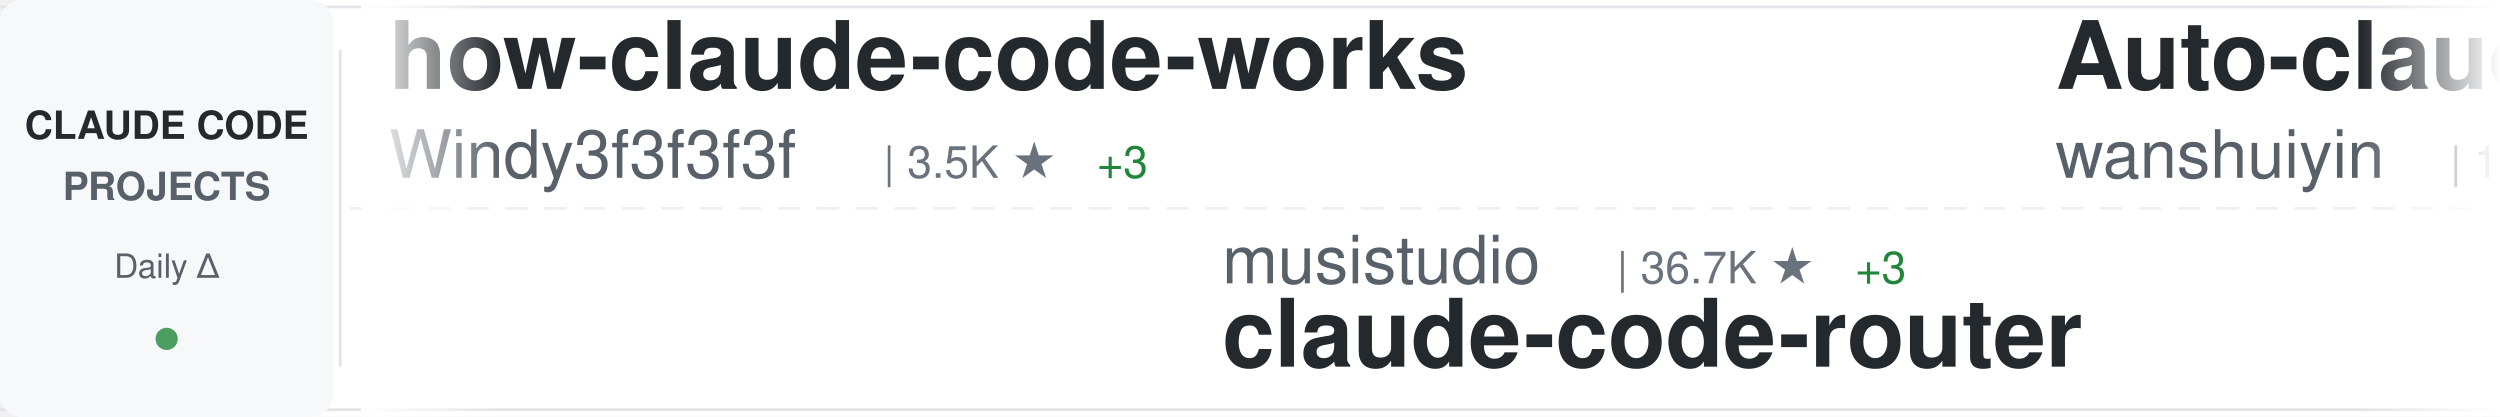
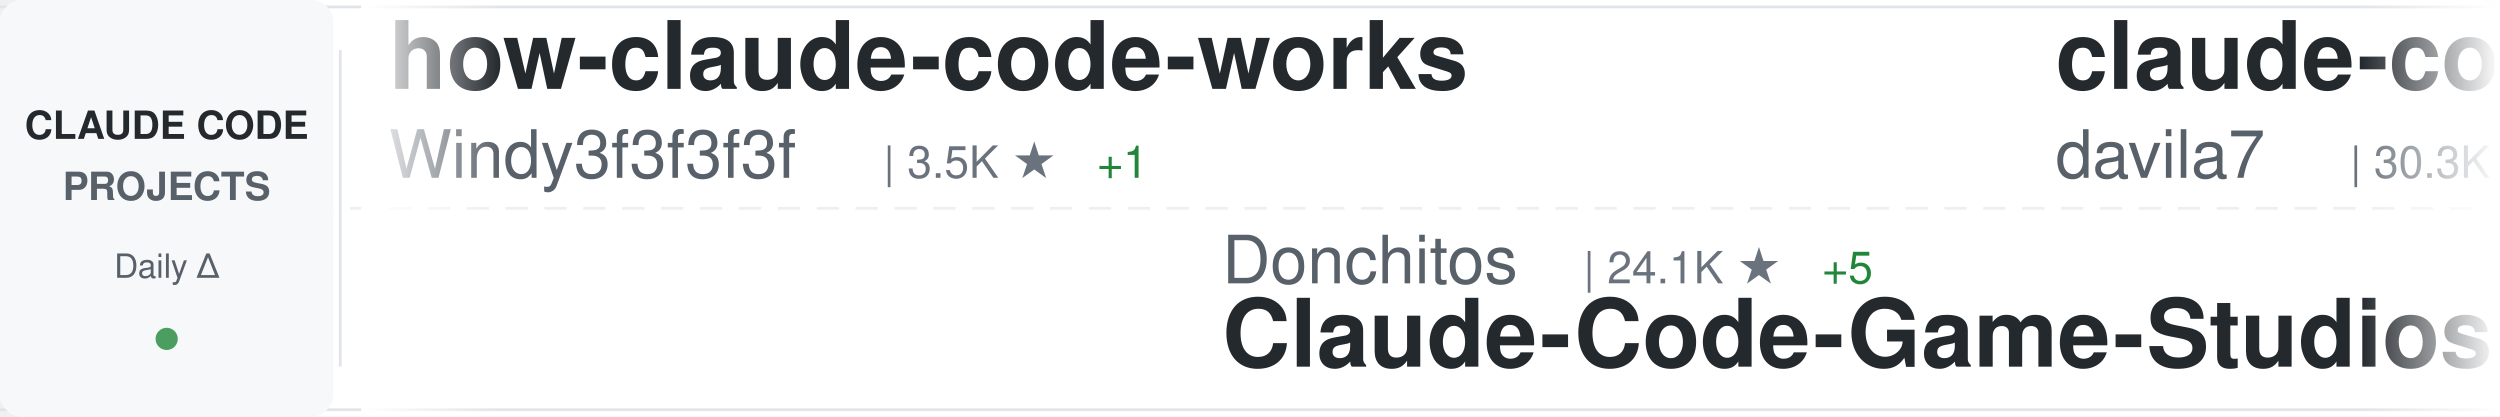
<svg xmlns="http://www.w3.org/2000/svg" width="900" height="150">
  <defs>
    <linearGradient id="awesomeLeftFade" x1="0%" y1="0%" x2="100%" y2="0%">
      <stop offset="0%" style="stop-color:#ffffff;stop-opacity:1" />
      <stop offset="100%" style="stop-color:#ffffff;stop-opacity:0" />
    </linearGradient>
    <linearGradient id="awesomeRightFade" x1="0%" y1="0%" x2="100%" y2="0%">
      <stop offset="0%" style="stop-color:#ffffff;stop-opacity:0" />
      <stop offset="100%" style="stop-color:#ffffff;stop-opacity:1" />
    </linearGradient>
  </defs>
  <rect width="900" height="150" fill="#ffffff" rx="8" />
  <rect x="0" y="2" width="900" height="1" fill="#e1e4e8" />
  <rect x="0" y="147" width="900" height="1" fill="#e1e4e8" />
  <line x1="0" y1="75" x2="900" y2="75" stroke="#e1e4e8" stroke-width="1" stroke-dasharray="8 6" opacity="0.6" />
  <rect x="0" y="0" width="120" height="150" fill="#f6f8fa" rx="8" />
  <text x="60" y="50" font-family="-apple-system, BlinkMacSystemFont, 'Segoe UI', Helvetica, Arial, sans-serif" font-size="14" font-weight="600" fill="#24292e" text-anchor="middle">CLAUDE CODE</text>
  <text x="60" y="72" font-family="-apple-system, BlinkMacSystemFont, 'Segoe UI', Helvetica, Arial, sans-serif" font-size="14" font-weight="600" fill="#586069" text-anchor="middle">PROJECTS</text>
  <text x="60" y="100" font-family="-apple-system, BlinkMacSystemFont, 'Segoe UI', Helvetica, Arial, sans-serif" font-size="12" font-weight="500" fill="#586069" text-anchor="middle">Daily Δ</text>
  <circle cx="60" cy="122" r="4" fill="#22863a" opacity="0.8" />
  <rect x="122" y="18" width="1" height="114" fill="#e1e4e8" />
  <clipPath id="awesomeTickerClip">
    <rect x="130" y="0" width="770" height="150" />
  </clipPath>
  <g clip-path="url(#awesomeTickerClip)">
    <g id="awesomeTickerItems">
      <animateTransform attributeName="transform" attributeType="XML" type="translate" from="0 0" to="-3000 0" dur="54s" repeatCount="indefinite" />
      <g transform="translate(0, 0)">
        <text x="140" y="32" font-family="-apple-system, BlinkMacSystemFont, 'Segoe UI', Helvetica, Arial, sans-serif" font-size="34" font-weight="600" fill="#24292e">how-claude-code-works</text>
        <text x="140" y="64" font-family="-apple-system, BlinkMacSystemFont, 'Segoe UI', Helvetica, Arial, sans-serif" font-size="24" font-weight="400" fill="#586069">Windy3f3f3f3f</text>
        <text x="318" y="64" font-family="-apple-system, BlinkMacSystemFont, 'Segoe UI', Helvetica, Arial, sans-serif" font-size="16" font-weight="500" fill="#6a737d">| 3.5K ★</text>
-         <text x="395" y="64" font-family="-apple-system, BlinkMacSystemFont, 'Segoe UI', Helvetica, Arial, sans-serif" font-size="16" font-weight="500" fill="#22863a"> +3</text>
+         <text x="395" y="64" font-family="-apple-system, BlinkMacSystemFont, 'Segoe UI', Helvetica, Arial, sans-serif" font-size="16" font-weight="500" fill="#22863a"> +1</text>
      </g>
      <g transform="translate(300, 0)">
-         <text x="140" y="102" font-family="-apple-system, BlinkMacSystemFont, 'Segoe UI', Helvetica, Arial, sans-serif" font-size="24" font-weight="400" fill="#586069">musistudio</text>
-         <text x="282" y="102" font-family="-apple-system, BlinkMacSystemFont, 'Segoe UI', Helvetica, Arial, sans-serif" font-size="16" font-weight="500" fill="#6a737d">| 36.7K ★</text>
-         <text x="368" y="102" font-family="-apple-system, BlinkMacSystemFont, 'Segoe UI', Helvetica, Arial, sans-serif" font-size="16" font-weight="500" fill="#22863a"> +3</text>
-         <text x="140" y="132" font-family="-apple-system, BlinkMacSystemFont, 'Segoe UI', Helvetica, Arial, sans-serif" font-size="34" font-weight="600" fill="#24292e">claude-code-router</text>
+         <text x="140" y="102" font-family="-apple-system, BlinkMacSystemFont, 'Segoe UI', Helvetica, Arial, sans-serif" font-size="24" font-weight="400" fill="#586069">Donchitos</text>
+         <text x="270" y="102" font-family="-apple-system, BlinkMacSystemFont, 'Segoe UI', Helvetica, Arial, sans-serif" font-size="16" font-weight="500" fill="#6a737d">| 24.1K ★</text>
+         <text x="356" y="102" font-family="-apple-system, BlinkMacSystemFont, 'Segoe UI', Helvetica, Arial, sans-serif" font-size="16" font-weight="500" fill="#22863a"> +5</text>
+         <text x="140" y="132" font-family="-apple-system, BlinkMacSystemFont, 'Segoe UI', Helvetica, Arial, sans-serif" font-size="34" font-weight="600" fill="#24292e">Claude-Code-Game-Studios</text>
      </g>
      <g transform="translate(600, 0)">
+         <text x="140" y="32" font-family="-apple-system, BlinkMacSystemFont, 'Segoe UI', Helvetica, Arial, sans-serif" font-size="34" font-weight="600" fill="#24292e">claude-code-templates</text>
+         <text x="140" y="64" font-family="-apple-system, BlinkMacSystemFont, 'Segoe UI', Helvetica, Arial, sans-serif" font-size="24" font-weight="400" fill="#586069">davila7</text>
+         <text x="246" y="64" font-family="-apple-system, BlinkMacSystemFont, 'Segoe UI', Helvetica, Arial, sans-serif" font-size="16" font-weight="500" fill="#6a737d">| 30.3K ★</text>
+         <text x="332" y="64" font-family="-apple-system, BlinkMacSystemFont, 'Segoe UI', Helvetica, Arial, sans-serif" font-size="16" font-weight="500" fill="#22863a"> +2</text>
+       </g>
+       <g transform="translate(900, 0)">
+         <text x="140" y="102" font-family="-apple-system, BlinkMacSystemFont, 'Segoe UI', Helvetica, Arial, sans-serif" font-size="24" font-weight="400" fill="#586069">AICoderTudou</text>
+         <text x="306" y="102" font-family="-apple-system, BlinkMacSystemFont, 'Segoe UI', Helvetica, Arial, sans-serif" font-size="16" font-weight="500" fill="#6a737d">| 496 ★</text>
+         <text x="140" y="132" font-family="-apple-system, BlinkMacSystemFont, 'Segoe UI', Helvetica, Arial, sans-serif" font-size="34" font-weight="600" fill="#24292e">claude-code-tudou</text>
+       </g>
+       <g transform="translate(1200, 0)">
        <text x="140" y="32" font-family="-apple-system, BlinkMacSystemFont, 'Segoe UI', Helvetica, Arial, sans-serif" font-size="34" font-weight="600" fill="#24292e">Auto-claude-code-researc...</text>
        <text x="140" y="64" font-family="-apple-system, BlinkMacSystemFont, 'Segoe UI', Helvetica, Arial, sans-serif" font-size="24" font-weight="400" fill="#586069">wanshuiyin</text>
        <text x="282" y="64" font-family="-apple-system, BlinkMacSystemFont, 'Segoe UI', Helvetica, Arial, sans-serif" font-size="16" font-weight="500" fill="#6a737d">| 14.9K ★</text>
-         <text x="368" y="64" font-family="-apple-system, BlinkMacSystemFont, 'Segoe UI', Helvetica, Arial, sans-serif" font-size="16" font-weight="500" fill="#22863a"> +2</text>
-       </g>
-       <g transform="translate(900, 0)">
-         <text x="140" y="102" font-family="-apple-system, BlinkMacSystemFont, 'Segoe UI', Helvetica, Arial, sans-serif" font-size="24" font-weight="400" fill="#586069">huangserva</text>
-         <text x="282" y="102" font-family="-apple-system, BlinkMacSystemFont, 'Segoe UI', Helvetica, Arial, sans-serif" font-size="16" font-weight="500" fill="#6a737d">| 621 ★</text>
-         <text x="140" y="132" font-family="-apple-system, BlinkMacSystemFont, 'Segoe UI', Helvetica, Arial, sans-serif" font-size="34" font-weight="600" fill="#24292e">claude-code-cli</text>
-       </g>
-       <g transform="translate(1200, 0)">
-         <text x="140" y="32" font-family="-apple-system, BlinkMacSystemFont, 'Segoe UI', Helvetica, Arial, sans-serif" font-size="34" font-weight="600" fill="#24292e">claude-code-source-code-...</text>
-         <text x="140" y="64" font-family="-apple-system, BlinkMacSystemFont, 'Segoe UI', Helvetica, Arial, sans-serif" font-size="24" font-weight="400" fill="#586069">ghuntley</text>
-         <text x="258" y="64" font-family="-apple-system, BlinkMacSystemFont, 'Segoe UI', Helvetica, Arial, sans-serif" font-size="16" font-weight="500" fill="#6a737d">| 990 ★</text>
+         <text x="368" y="64" font-family="-apple-system, BlinkMacSystemFont, 'Segoe UI', Helvetica, Arial, sans-serif" font-size="16" font-weight="500" fill="#22863a"> +1</text>
      </g>
      <g transform="translate(1500, 0)">
-         <text x="140" y="102" font-family="-apple-system, BlinkMacSystemFont, 'Segoe UI', Helvetica, Arial, sans-serif" font-size="24" font-weight="400" fill="#586069">shareAI-lab</text>
-         <text x="294" y="102" font-family="-apple-system, BlinkMacSystemFont, 'Segoe UI', Helvetica, Arial, sans-serif" font-size="16" font-weight="500" fill="#6a737d">| 74.6K ★</text>
-         <text x="380" y="102" font-family="-apple-system, BlinkMacSystemFont, 'Segoe UI', Helvetica, Arial, sans-serif" font-size="16" font-weight="500" fill="#22863a"> +10</text>
-         <text x="140" y="132" font-family="-apple-system, BlinkMacSystemFont, 'Segoe UI', Helvetica, Arial, sans-serif" font-size="34" font-weight="600" fill="#24292e">learn-claude-code</text>
+         <text x="140" y="102" font-family="-apple-system, BlinkMacSystemFont, 'Segoe UI', Helvetica, Arial, sans-serif" font-size="24" font-weight="400" fill="#586069">hangsman</text>
+         <text x="258" y="102" font-family="-apple-system, BlinkMacSystemFont, 'Segoe UI', Helvetica, Arial, sans-serif" font-size="16" font-weight="500" fill="#6a737d">| 791 ★</text>
+         <text x="140" y="132" font-family="-apple-system, BlinkMacSystemFont, 'Segoe UI', Helvetica, Arial, sans-serif" font-size="34" font-weight="600" fill="#24292e">claude-code-source</text>
      </g>
      <g transform="translate(1800, 0)">
-         <text x="140" y="32" font-family="-apple-system, BlinkMacSystemFont, 'Segoe UI', Helvetica, Arial, sans-serif" font-size="34" font-weight="600" fill="#24292e">claude-code-templates</text>
-         <text x="140" y="64" font-family="-apple-system, BlinkMacSystemFont, 'Segoe UI', Helvetica, Arial, sans-serif" font-size="24" font-weight="400" fill="#586069">davila7</text>
-         <text x="246" y="64" font-family="-apple-system, BlinkMacSystemFont, 'Segoe UI', Helvetica, Arial, sans-serif" font-size="16" font-weight="500" fill="#6a737d">| 30.3K ★</text>
-         <text x="332" y="64" font-family="-apple-system, BlinkMacSystemFont, 'Segoe UI', Helvetica, Arial, sans-serif" font-size="16" font-weight="500" fill="#22863a"> +3</text>
+         <text x="140" y="32" font-family="-apple-system, BlinkMacSystemFont, 'Segoe UI', Helvetica, Arial, sans-serif" font-size="34" font-weight="600" fill="#24292e">claude-code-webui</text>
+         <text x="140" y="64" font-family="-apple-system, BlinkMacSystemFont, 'Segoe UI', Helvetica, Arial, sans-serif" font-size="24" font-weight="400" fill="#586069">sugyan</text>
+         <text x="234" y="64" font-family="-apple-system, BlinkMacSystemFont, 'Segoe UI', Helvetica, Arial, sans-serif" font-size="16" font-weight="500" fill="#6a737d">| 1.1K ★</text>
      </g>
      <g transform="translate(2100, 0)">
-         <text x="140" y="102" font-family="-apple-system, BlinkMacSystemFont, 'Segoe UI', Helvetica, Arial, sans-serif" font-size="24" font-weight="400" fill="#586069">pengchengneo</text>
-         <text x="306" y="102" font-family="-apple-system, BlinkMacSystemFont, 'Segoe UI', Helvetica, Arial, sans-serif" font-size="16" font-weight="500" fill="#6a737d">| 1.7K ★</text>
-         <text x="140" y="132" font-family="-apple-system, BlinkMacSystemFont, 'Segoe UI', Helvetica, Arial, sans-serif" font-size="34" font-weight="600" fill="#24292e">Claude-Code</text>
+         <text x="140" y="102" font-family="-apple-system, BlinkMacSystemFont, 'Segoe UI', Helvetica, Arial, sans-serif" font-size="24" font-weight="400" fill="#586069">Yeachan-Heo</text>
+         <text x="294" y="102" font-family="-apple-system, BlinkMacSystemFont, 'Segoe UI', Helvetica, Arial, sans-serif" font-size="16" font-weight="500" fill="#6a737d">| 38.6K ★</text>
+         <text x="380" y="102" font-family="-apple-system, BlinkMacSystemFont, 'Segoe UI', Helvetica, Arial, sans-serif" font-size="16" font-weight="500" fill="#22863a"> +4</text>
+         <text x="140" y="132" font-family="-apple-system, BlinkMacSystemFont, 'Segoe UI', Helvetica, Arial, sans-serif" font-size="34" font-weight="600" fill="#24292e">oh-my-claudecode</text>
      </g>
      <g transform="translate(2400, 0)">
-         <text x="140" y="32" font-family="-apple-system, BlinkMacSystemFont, 'Segoe UI', Helvetica, Arial, sans-serif" font-size="34" font-weight="600" fill="#24292e">claude-code-rev</text>
-         <text x="140" y="64" font-family="-apple-system, BlinkMacSystemFont, 'Segoe UI', Helvetica, Arial, sans-serif" font-size="24" font-weight="400" fill="#586069">oboard</text>
-         <text x="234" y="64" font-family="-apple-system, BlinkMacSystemFont, 'Segoe UI', Helvetica, Arial, sans-serif" font-size="16" font-weight="500" fill="#6a737d">| 3.3K ★</text>
+         <text x="140" y="32" font-family="-apple-system, BlinkMacSystemFont, 'Segoe UI', Helvetica, Arial, sans-serif" font-size="34" font-weight="600" fill="#24292e">claude-code-proxy</text>
+         <text x="140" y="64" font-family="-apple-system, BlinkMacSystemFont, 'Segoe UI', Helvetica, Arial, sans-serif" font-size="24" font-weight="400" fill="#586069">1rgs</text>
+         <text x="210" y="64" font-family="-apple-system, BlinkMacSystemFont, 'Segoe UI', Helvetica, Arial, sans-serif" font-size="16" font-weight="500" fill="#6a737d">| 3.7K ★</text>
      </g>
      <g transform="translate(2700, 0)">
-         <text x="140" y="102" font-family="-apple-system, BlinkMacSystemFont, 'Segoe UI', Helvetica, Arial, sans-serif" font-size="24" font-weight="400" fill="#586069">JrCx7scC</text>
-         <text x="258" y="102" font-family="-apple-system, BlinkMacSystemFont, 'Segoe UI', Helvetica, Arial, sans-serif" font-size="16" font-weight="500" fill="#6a737d">| 374 ★</text>
-         <text x="140" y="132" font-family="-apple-system, BlinkMacSystemFont, 'Segoe UI', Helvetica, Arial, sans-serif" font-size="34" font-weight="600" fill="#24292e">claude-code-source</text>
+         <text x="140" y="102" font-family="-apple-system, BlinkMacSystemFont, 'Segoe UI', Helvetica, Arial, sans-serif" font-size="24" font-weight="400" fill="#586069">ponponon</text>
+         <text x="258" y="102" font-family="-apple-system, BlinkMacSystemFont, 'Segoe UI', Helvetica, Arial, sans-serif" font-size="16" font-weight="500" fill="#6a737d">| 2.3K ★</text>
+         <text x="140" y="132" font-family="-apple-system, BlinkMacSystemFont, 'Segoe UI', Helvetica, Arial, sans-serif" font-size="34" font-weight="600" fill="#24292e">claude_code_src</text>
      </g>
      <g transform="translate(3000, 0)">
        <text x="140" y="32" font-family="-apple-system, BlinkMacSystemFont, 'Segoe UI', Helvetica, Arial, sans-serif" font-size="34" font-weight="600" fill="#24292e">how-claude-code-works</text>
        <text x="140" y="64" font-family="-apple-system, BlinkMacSystemFont, 'Segoe UI', Helvetica, Arial, sans-serif" font-size="24" font-weight="400" fill="#586069">Windy3f3f3f3f</text>
        <text x="318" y="64" font-family="-apple-system, BlinkMacSystemFont, 'Segoe UI', Helvetica, Arial, sans-serif" font-size="16" font-weight="500" fill="#6a737d">| 3.5K ★</text>
-         <text x="395" y="64" font-family="-apple-system, BlinkMacSystemFont, 'Segoe UI', Helvetica, Arial, sans-serif" font-size="16" font-weight="500" fill="#22863a"> +3</text>
+         <text x="395" y="64" font-family="-apple-system, BlinkMacSystemFont, 'Segoe UI', Helvetica, Arial, sans-serif" font-size="16" font-weight="500" fill="#22863a"> +1</text>
      </g>
      <g transform="translate(3300, 0)">
-         <text x="140" y="102" font-family="-apple-system, BlinkMacSystemFont, 'Segoe UI', Helvetica, Arial, sans-serif" font-size="24" font-weight="400" fill="#586069">musistudio</text>
-         <text x="282" y="102" font-family="-apple-system, BlinkMacSystemFont, 'Segoe UI', Helvetica, Arial, sans-serif" font-size="16" font-weight="500" fill="#6a737d">| 36.7K ★</text>
-         <text x="368" y="102" font-family="-apple-system, BlinkMacSystemFont, 'Segoe UI', Helvetica, Arial, sans-serif" font-size="16" font-weight="500" fill="#22863a"> +3</text>
-         <text x="140" y="132" font-family="-apple-system, BlinkMacSystemFont, 'Segoe UI', Helvetica, Arial, sans-serif" font-size="34" font-weight="600" fill="#24292e">claude-code-router</text>
+         <text x="140" y="102" font-family="-apple-system, BlinkMacSystemFont, 'Segoe UI', Helvetica, Arial, sans-serif" font-size="24" font-weight="400" fill="#586069">Donchitos</text>
+         <text x="270" y="102" font-family="-apple-system, BlinkMacSystemFont, 'Segoe UI', Helvetica, Arial, sans-serif" font-size="16" font-weight="500" fill="#6a737d">| 24.1K ★</text>
+         <text x="356" y="102" font-family="-apple-system, BlinkMacSystemFont, 'Segoe UI', Helvetica, Arial, sans-serif" font-size="16" font-weight="500" fill="#22863a"> +5</text>
+         <text x="140" y="132" font-family="-apple-system, BlinkMacSystemFont, 'Segoe UI', Helvetica, Arial, sans-serif" font-size="34" font-weight="600" fill="#24292e">Claude-Code-Game-Studios</text>
      </g>
      <g transform="translate(3600, 0)">
-         <text x="140" y="32" font-family="-apple-system, BlinkMacSystemFont, 'Segoe UI', Helvetica, Arial, sans-serif" font-size="34" font-weight="600" fill="#24292e">Auto-claude-code-researc...</text>
-         <text x="140" y="64" font-family="-apple-system, BlinkMacSystemFont, 'Segoe UI', Helvetica, Arial, sans-serif" font-size="24" font-weight="400" fill="#586069">wanshuiyin</text>
-         <text x="282" y="64" font-family="-apple-system, BlinkMacSystemFont, 'Segoe UI', Helvetica, Arial, sans-serif" font-size="16" font-weight="500" fill="#6a737d">| 14.9K ★</text>
-         <text x="368" y="64" font-family="-apple-system, BlinkMacSystemFont, 'Segoe UI', Helvetica, Arial, sans-serif" font-size="16" font-weight="500" fill="#22863a"> +2</text>
+         <text x="140" y="32" font-family="-apple-system, BlinkMacSystemFont, 'Segoe UI', Helvetica, Arial, sans-serif" font-size="34" font-weight="600" fill="#24292e">claude-code-templates</text>
+         <text x="140" y="64" font-family="-apple-system, BlinkMacSystemFont, 'Segoe UI', Helvetica, Arial, sans-serif" font-size="24" font-weight="400" fill="#586069">davila7</text>
+         <text x="246" y="64" font-family="-apple-system, BlinkMacSystemFont, 'Segoe UI', Helvetica, Arial, sans-serif" font-size="16" font-weight="500" fill="#6a737d">| 30.3K ★</text>
+         <text x="332" y="64" font-family="-apple-system, BlinkMacSystemFont, 'Segoe UI', Helvetica, Arial, sans-serif" font-size="16" font-weight="500" fill="#22863a"> +2</text>
      </g>
      <g transform="translate(3900, 0)">
-         <text x="140" y="102" font-family="-apple-system, BlinkMacSystemFont, 'Segoe UI', Helvetica, Arial, sans-serif" font-size="24" font-weight="400" fill="#586069">huangserva</text>
-         <text x="282" y="102" font-family="-apple-system, BlinkMacSystemFont, 'Segoe UI', Helvetica, Arial, sans-serif" font-size="16" font-weight="500" fill="#6a737d">| 621 ★</text>
-         <text x="140" y="132" font-family="-apple-system, BlinkMacSystemFont, 'Segoe UI', Helvetica, Arial, sans-serif" font-size="34" font-weight="600" fill="#24292e">claude-code-cli</text>
+         <text x="140" y="102" font-family="-apple-system, BlinkMacSystemFont, 'Segoe UI', Helvetica, Arial, sans-serif" font-size="24" font-weight="400" fill="#586069">AICoderTudou</text>
+         <text x="306" y="102" font-family="-apple-system, BlinkMacSystemFont, 'Segoe UI', Helvetica, Arial, sans-serif" font-size="16" font-weight="500" fill="#6a737d">| 496 ★</text>
+         <text x="140" y="132" font-family="-apple-system, BlinkMacSystemFont, 'Segoe UI', Helvetica, Arial, sans-serif" font-size="34" font-weight="600" fill="#24292e">claude-code-tudou</text>
      </g>
    </g>
  </g>
  <rect x="130" y="0" width="50" height="150" fill="url(#awesomeLeftFade)" />
  <rect x="850" y="0" width="50" height="150" fill="url(#awesomeRightFade)" />
</svg>
